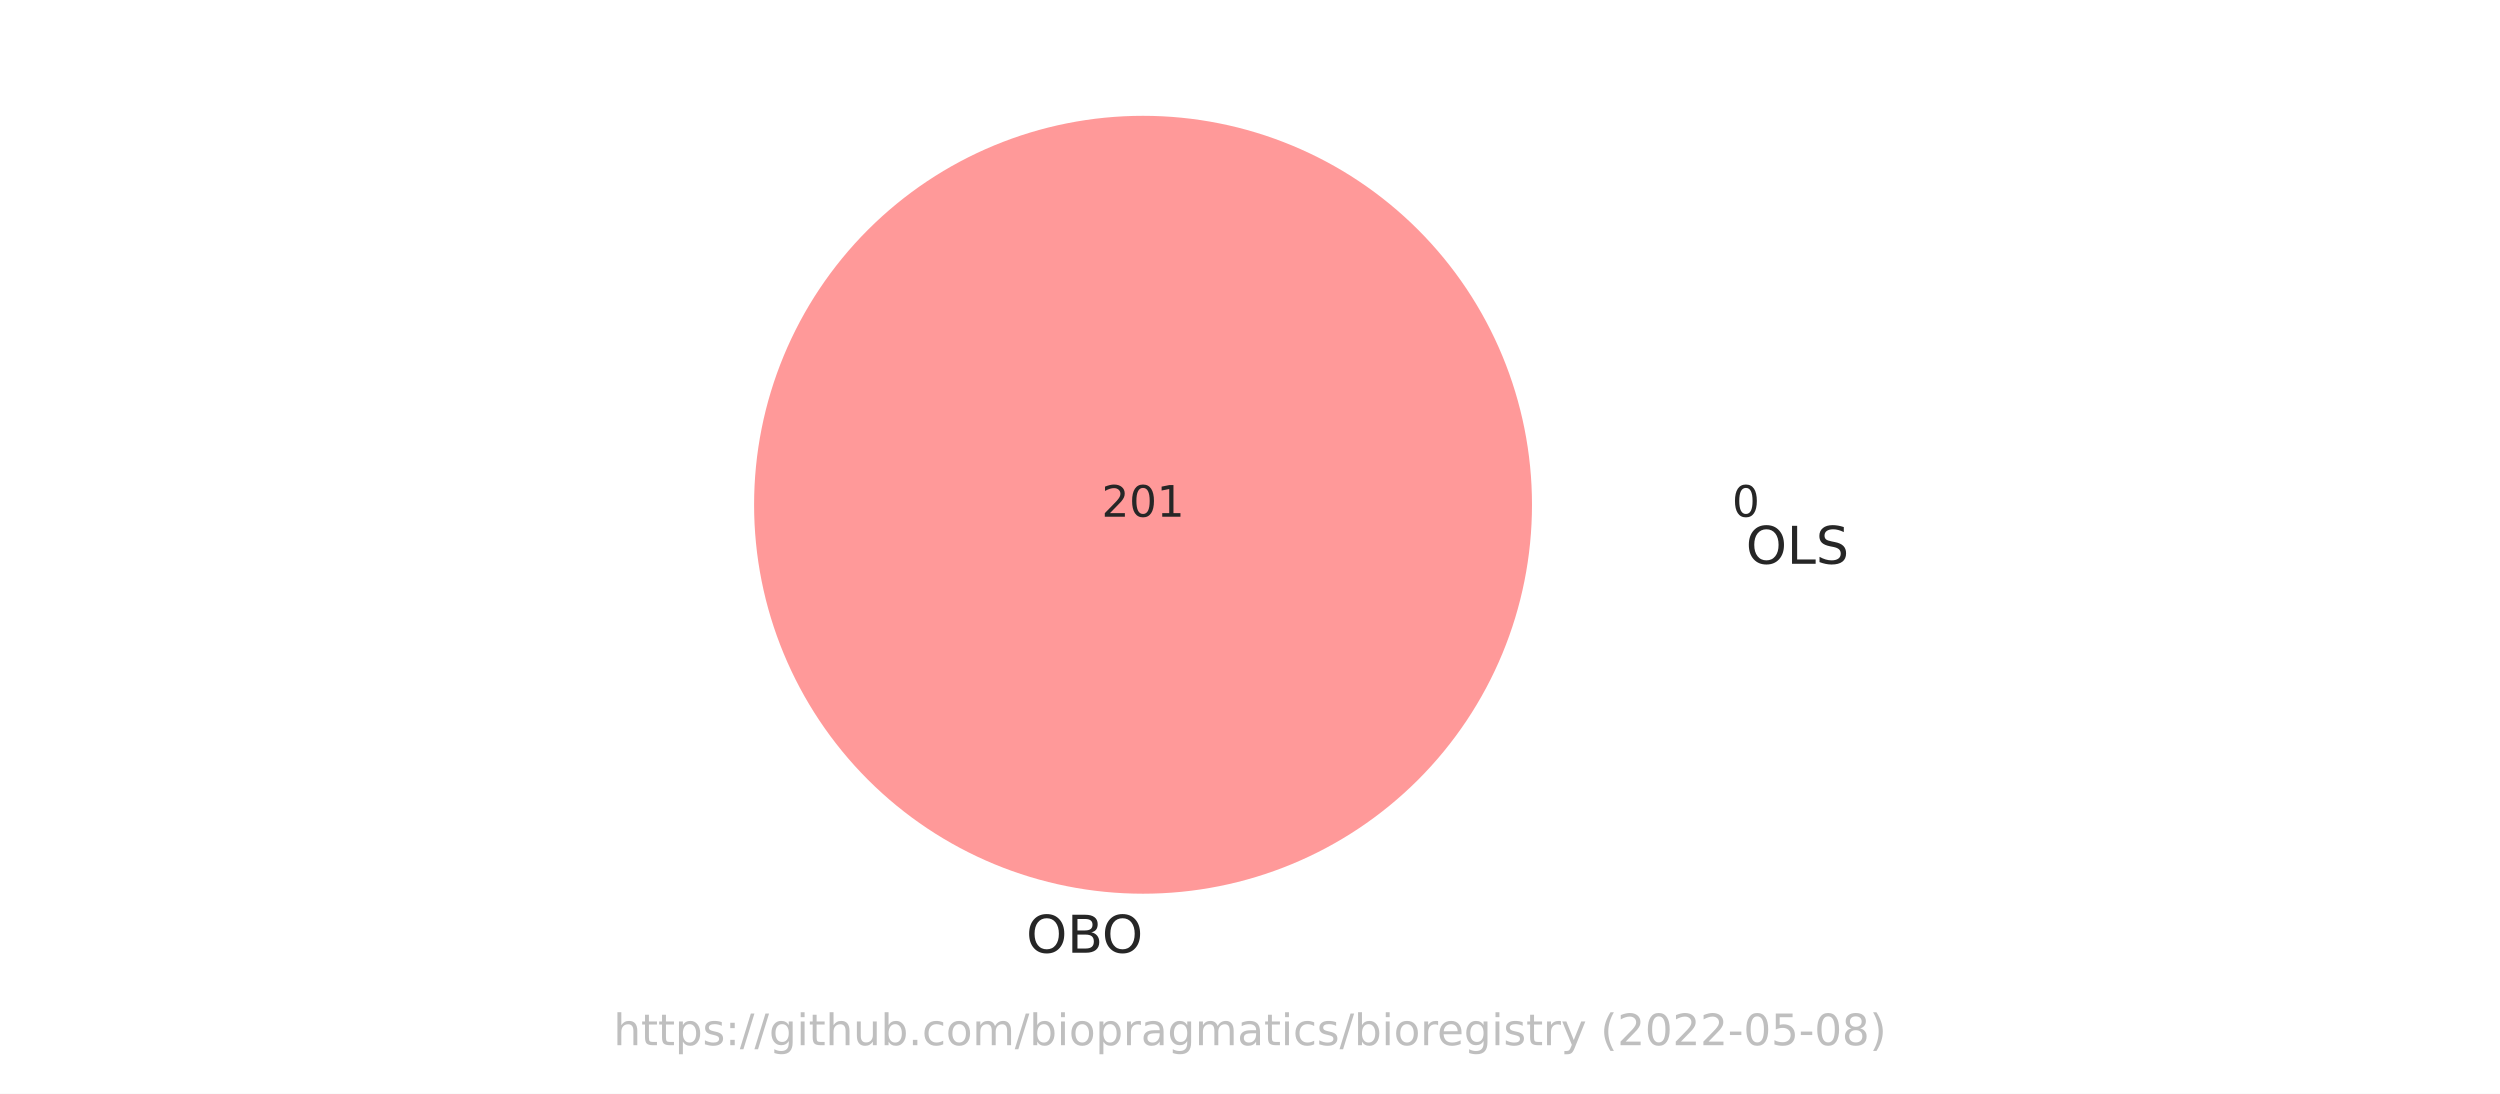
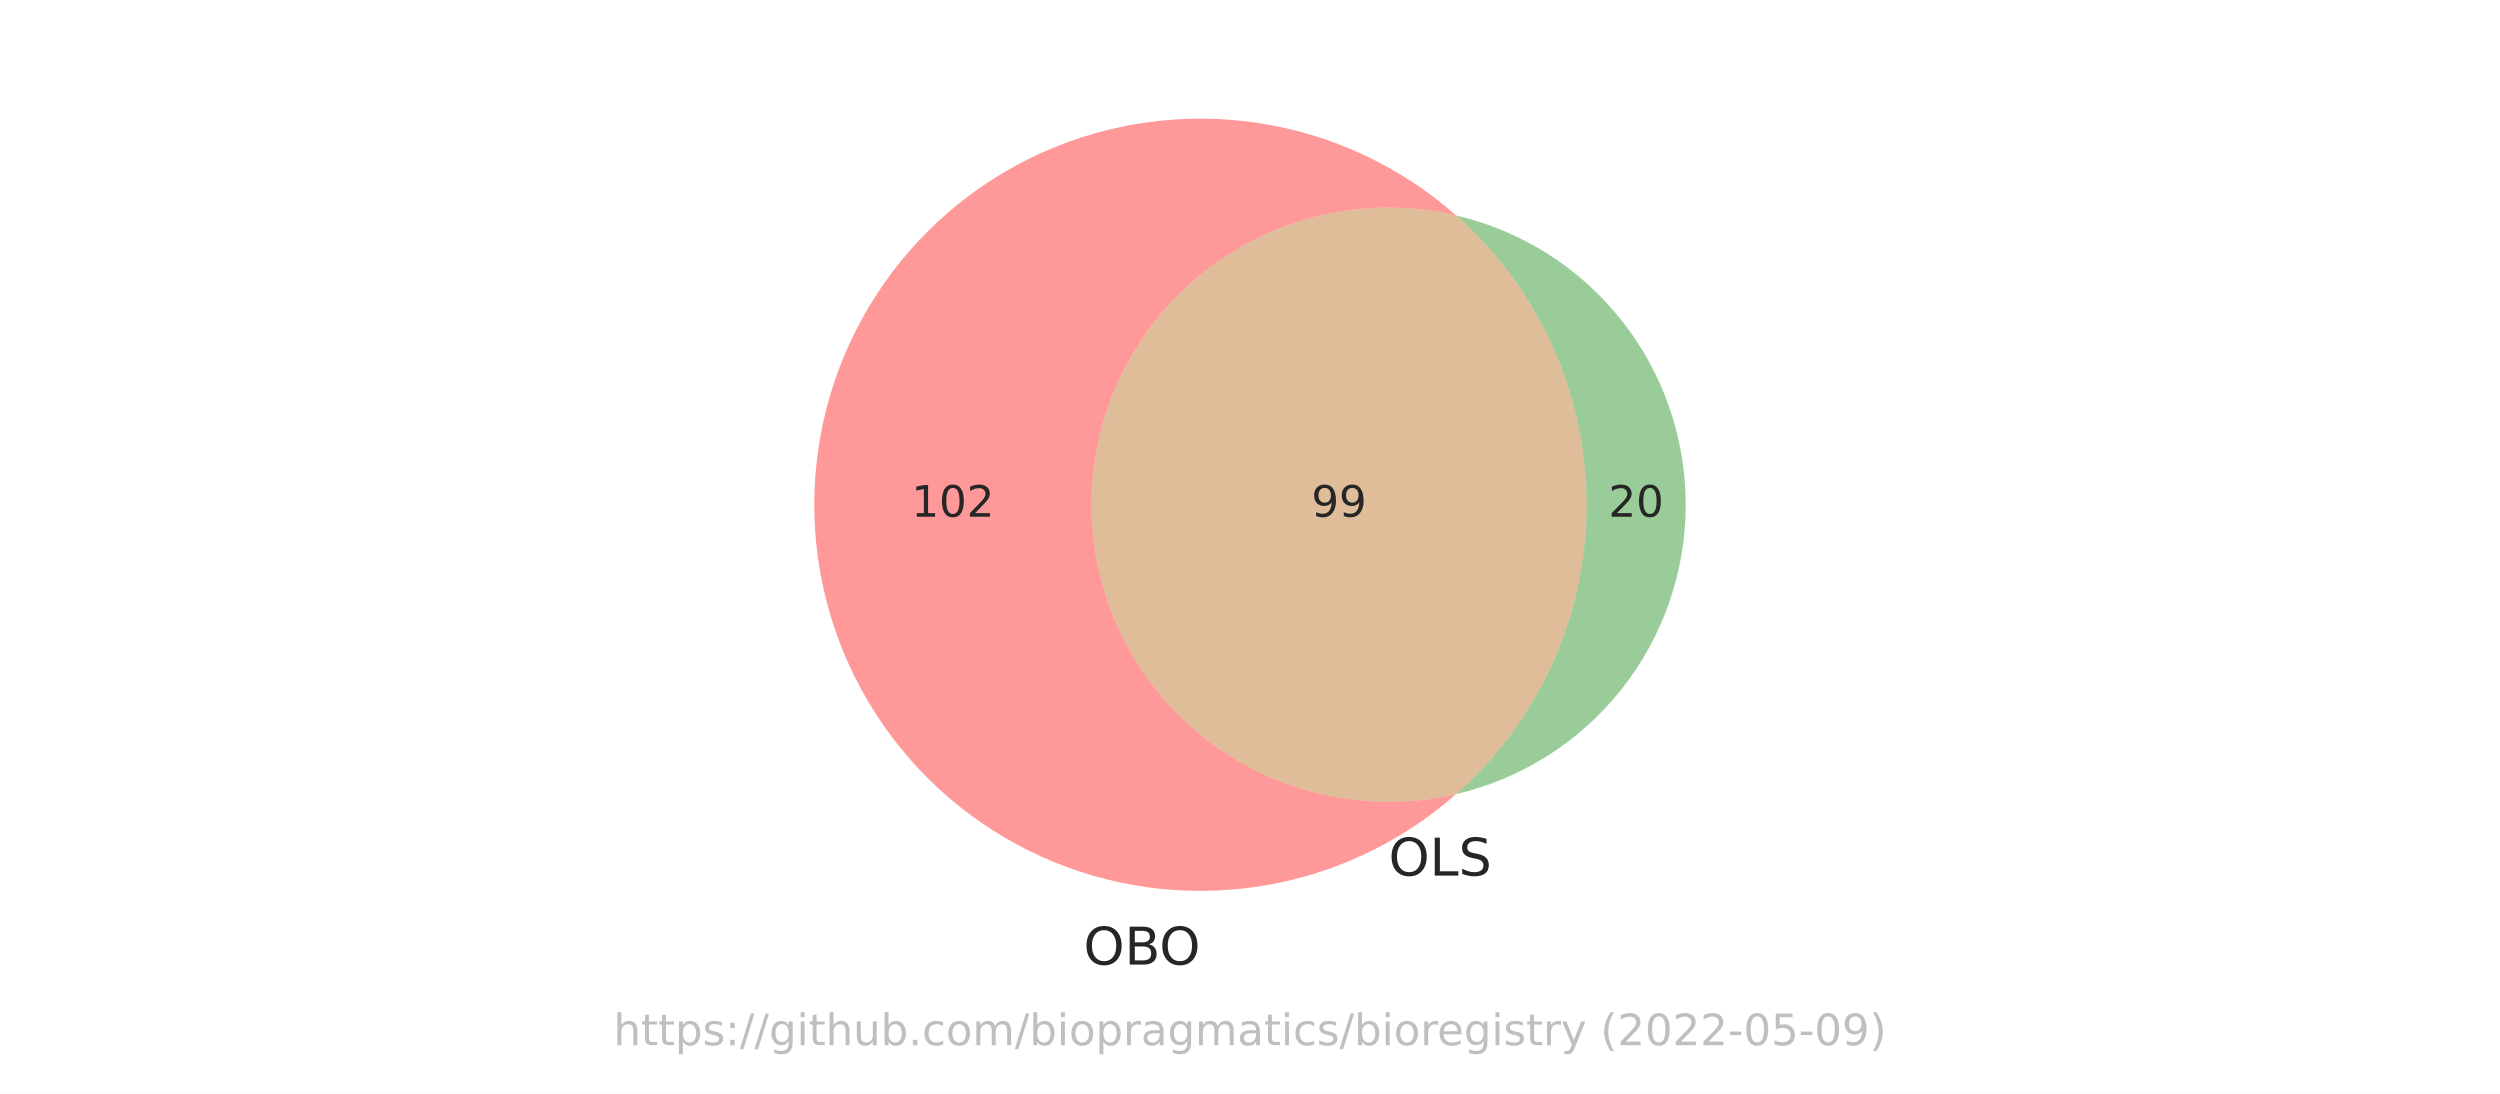
<svg xmlns="http://www.w3.org/2000/svg" xmlns:xlink="http://www.w3.org/1999/xlink" width="576pt" height="252pt" viewBox="0 0 576 252" version="1.1">
  <defs>
    <style type="text/css">*{stroke-linejoin: round; stroke-linecap: butt}</style>
  </defs>
  <g id="figure_1">
    <g id="patch_1">
      <path d="M 0 252  L 576 252  L 576 0  L 0 0  z " style="fill: #ffffff" />
    </g>
    <g id="axes_1">
      <g id="patch_2">
-         <path d="M 263.356 205.912  C 287.122 205.912 309.918 196.47 326.723 179.665  C 343.528 162.86 352.97 140.064 352.97 116.298  C 352.97 92.532 343.528 69.736 326.723 52.931  C 309.918 36.126 287.122 26.684 263.356 26.684  C 239.59 26.684 216.794 36.126 199.989 52.931  C 183.184 69.736 173.742 92.532 173.742 116.298  C 173.742 140.064 183.184 162.86 199.989 179.665  C 216.794 196.47 239.59 205.912 263.356 205.912  z " clip-path="url(#p143c69bcbe)" style="fill: #ff0000; opacity: 0.4" />
+         <path d="M 335.481 182.963  C 325.44 185.304 314.999 185.346 304.94 183.087  C 294.88 180.827 285.46 176.324 277.385 169.915  C 269.309 163.505 262.785 155.354 258.301 146.07  C 253.817 136.786 251.488 126.608 251.488 116.298  C 251.488 105.988 253.817 95.81 258.301 86.526  C 262.785 77.242 269.309 69.091 277.385 62.681  C 285.46 56.272 294.88 51.769 304.94 49.509  C 314.999 47.25 325.44 47.292 335.481 49.633  C 322.647 38.292 306.808 30.895 289.874 28.334  C 272.94 25.774 255.621 28.156 240.008 35.195  C 224.395 42.234 211.142 53.634 201.848 68.019  C 192.553 82.404 187.608 99.172 187.608 116.298  C 187.608 133.424 192.553 150.192 201.848 164.577  C 211.142 178.962 224.395 190.362 240.008 197.401  C 255.621 204.44 272.94 206.822 289.874 204.262  C 306.808 201.701 322.647 194.304 335.481 182.963  " clip-path="url(#p460f4d103c)" style="fill: #ff0000; opacity: 0.4" />
      </g>
      <g id="patch_3">
-         <path d="M 402.258 116.298  C 402.258 116.298 402.258 116.298 402.258 116.298  C 402.258 116.298 402.258 116.298 402.258 116.298  C 402.258 116.298 402.258 116.298 402.258 116.298  C 402.258 116.298 402.258 116.298 402.258 116.298  C 402.258 116.298 402.258 116.298 402.258 116.298  C 402.258 116.298 402.258 116.298 402.258 116.298  C 402.258 116.298 402.258 116.298 402.258 116.298  C 402.258 116.298 402.258 116.298 402.258 116.298  z " clip-path="url(#p143c69bcbe)" style="fill: #008000; opacity: 0.4" />
+         <path d="M 335.481 49.633  C 344.928 57.981 352.493 68.242 357.674 79.735  C 362.855 91.228 365.535 103.691 365.535 116.298  C 365.535 128.905 362.855 141.368 357.674 152.861  C 352.493 164.354 344.928 174.615 335.481 182.963  C 350.527 179.455 363.952 170.955 373.557 158.853  C 383.162 146.752 388.392 131.748 388.392 116.298  C 388.392 100.848 383.162 85.844 373.557 73.743  C 363.952 61.641 350.527 53.141 335.481 49.633  " clip-path="url(#p460f4d103c)" style="fill: #008000; opacity: 0.4" />
+       </g>
+       <g id="patch_4">
+         <path d="M 335.481 182.963  C 344.928 174.615 352.493 164.354 357.674 152.861  C 362.855 141.368 365.535 128.905 365.535 116.298  C 365.535 103.691 362.855 91.228 357.674 79.735  C 352.493 68.242 344.928 57.981 335.481 49.633  C 325.44 47.292 314.999 47.25 304.94 49.509  C 294.88 51.769 285.46 56.272 277.385 62.681  C 269.309 69.091 262.785 77.242 258.301 86.526  C 253.817 95.81 251.488 105.988 251.488 116.298  C 251.488 126.608 253.817 136.786 258.301 146.07  C 262.785 155.354 269.309 163.505 277.385 169.915  C 285.46 176.324 294.88 180.827 304.94 183.087  C 314.999 185.346 325.44 185.304 335.481 182.963  " clip-path="url(#p460f4d103c)" style="fill: #b25a00; opacity: 0.4" />
      </g>
      <g id="text_1">
-         <g style="fill: #262626" transform="translate(253.8123 119.0574)scale(0.1 -0.1)">
+         <g style="fill: #262626" transform="translate(210.0039 119.0574)scale(0.1 -0.1)">
          <defs>
+             <path id="DejaVuSans-31" d="M 794 531  L 1825 531  L 1825 4091  L 703 3866  L 703 4441  L 1819 4666  L 2450 4666  L 2450 531  L 3481 531  L 3481 0  L 794 0  L 794 531  z " transform="scale(0.015625)" />
+             <path id="DejaVuSans-30" d="M 2034 4250  Q 1547 4250 1301 3770  Q 1056 3291 1056 2328  Q 1056 1369 1301 889  Q 1547 409 2034 409  Q 2525 409 2770 889  Q 3016 1369 3016 2328  Q 3016 3291 2770 3770  Q 2525 4250 2034 4250  z M 2034 4750  Q 2819 4750 3233 4129  Q 3647 3509 3647 2328  Q 3647 1150 3233 529  Q 2819 -91 2034 -91  Q 1250 -91 836 529  Q 422 1150 422 2328  Q 422 3509 836 4129  Q 1250 4750 2034 4750  z " transform="scale(0.015625)" />
            <path id="DejaVuSans-32" d="M 1228 531  L 3431 531  L 3431 0  L 469 0  L 469 531  Q 828 903 1448 1529  Q 2069 2156 2228 2338  Q 2531 2678 2651 2914  Q 2772 3150 2772 3378  Q 2772 3750 2511 3984  Q 2250 4219 1831 4219  Q 1534 4219 1204 4116  Q 875 4013 500 3803  L 500 4441  Q 881 4594 1212 4672  Q 1544 4750 1819 4750  Q 2544 4750 2975 4387  Q 3406 4025 3406 3419  Q 3406 3131 3298 2873  Q 3191 2616 2906 2266  Q 2828 2175 2409 1742  Q 1991 1309 1228 531  z " transform="scale(0.015625)" />
-             <path id="DejaVuSans-30" d="M 2034 4250  Q 1547 4250 1301 3770  Q 1056 3291 1056 2328  Q 1056 1369 1301 889  Q 1547 409 2034 409  Q 2525 409 2770 889  Q 3016 1369 3016 2328  Q 3016 3291 2770 3770  Q 2525 4250 2034 4250  z M 2034 4750  Q 2819 4750 3233 4129  Q 3647 3509 3647 2328  Q 3647 1150 3233 529  Q 2819 -91 2034 -91  Q 1250 -91 836 529  Q 422 1150 422 2328  Q 422 3509 836 4129  Q 1250 4750 2034 4750  z " transform="scale(0.015625)" />
-             <path id="DejaVuSans-31" d="M 794 531  L 1825 531  L 1825 4091  L 703 3866  L 703 4441  L 1819 4666  L 2450 4666  L 2450 531  L 3481 531  L 3481 0  L 794 0  L 794 531  z " transform="scale(0.015625)" />
          </defs>
-           <use xlink:href="#DejaVuSans-32" />
+           <use xlink:href="#DejaVuSans-31" />
          <use xlink:href="#DejaVuSans-30" x="63.623" />
-           <use xlink:href="#DejaVuSans-31" x="127.246" />
+           <use xlink:href="#DejaVuSans-32" x="127.246" />
        </g>
      </g>
      <g id="text_2">
-         <g style="fill: #262626" transform="translate(399.077 119.0574)scale(0.1 -0.1)">
-           <use xlink:href="#DejaVuSans-30" />
+         <g style="fill: #262626" transform="translate(370.6012 119.0574)scale(0.1 -0.1)">
+           <use xlink:href="#DejaVuSans-32" />
+           <use xlink:href="#DejaVuSans-30" x="63.623" />
        </g>
      </g>
      <g id="text_3">
-         <g style="fill: #262626" transform="translate(236.4404 219.5111)scale(0.12 -0.12)">
+         <g style="fill: #262626" transform="translate(302.1489 119.0574)scale(0.1 -0.1)">
+           <defs>
+             <path id="DejaVuSans-39" d="M 703 97  L 703 672  Q 941 559 1184 500  Q 1428 441 1663 441  Q 2288 441 2617 861  Q 2947 1281 2994 2138  Q 2813 1869 2534 1725  Q 2256 1581 1919 1581  Q 1219 1581 811 2004  Q 403 2428 403 3163  Q 403 3881 828 4315  Q 1253 4750 1959 4750  Q 2769 4750 3195 4129  Q 3622 3509 3622 2328  Q 3622 1225 3098 567  Q 2575 -91 1691 -91  Q 1453 -91 1209 -44  Q 966 3 703 97  z M 1959 2075  Q 2384 2075 2632 2365  Q 2881 2656 2881 3163  Q 2881 3666 2632 3958  Q 2384 4250 1959 4250  Q 1534 4250 1286 3958  Q 1038 3666 1038 3163  Q 1038 2656 1286 2365  Q 1534 2075 1959 2075  z " transform="scale(0.015625)" />
+           </defs>
+           <use xlink:href="#DejaVuSans-39" />
+           <use xlink:href="#DejaVuSans-39" x="63.623" />
+         </g>
+       </g>
+       <g id="text_4">
+         <g style="fill: #262626" transform="translate(249.6558 222.2506)scale(0.12 -0.12)">
          <defs>
            <path id="DejaVuSans-4f" d="M 2522 4238  Q 1834 4238 1429 3725  Q 1025 3213 1025 2328  Q 1025 1447 1429 934  Q 1834 422 2522 422  Q 3209 422 3611 934  Q 4013 1447 4013 2328  Q 4013 3213 3611 3725  Q 3209 4238 2522 4238  z M 2522 4750  Q 3503 4750 4090 4092  Q 4678 3434 4678 2328  Q 4678 1225 4090 567  Q 3503 -91 2522 -91  Q 1538 -91 948 565  Q 359 1222 359 2328  Q 359 3434 948 4092  Q 1538 4750 2522 4750  z " transform="scale(0.015625)" />
            <path id="DejaVuSans-42" d="M 1259 2228  L 1259 519  L 2272 519  Q 2781 519 3026 730  Q 3272 941 3272 1375  Q 3272 1813 3026 2020  Q 2781 2228 2272 2228  L 1259 2228  z M 1259 4147  L 1259 2741  L 2194 2741  Q 2656 2741 2882 2914  Q 3109 3088 3109 3444  Q 3109 3797 2882 3972  Q 2656 4147 2194 4147  L 1259 4147  z M 628 4666  L 2241 4666  Q 2963 4666 3353 4366  Q 3744 4066 3744 3513  Q 3744 3084 3544 2831  Q 3344 2578 2956 2516  Q 3422 2416 3680 2098  Q 3938 1781 3938 1306  Q 3938 681 3513 340  Q 3088 0 2303 0  L 628 0  L 628 4666  z " transform="scale(0.015625)" />
          </defs>
          <use xlink:href="#DejaVuSans-4f" />
          <use xlink:href="#DejaVuSans-42" x="78.711" />
          <use xlink:href="#DejaVuSans-4f" x="145.564" />
        </g>
      </g>
-       <g id="text_4">
-         <g style="fill: #262626" transform="translate(402.2582 129.8968)scale(0.12 -0.12)">
+       <g id="text_5">
+         <g style="fill: #262626" transform="translate(319.9399 201.7393)scale(0.12 -0.12)">
          <defs>
            <path id="DejaVuSans-4c" d="M 628 4666  L 1259 4666  L 1259 531  L 3531 531  L 3531 0  L 628 0  L 628 4666  z " transform="scale(0.015625)" />
            <path id="DejaVuSans-53" d="M 3425 4513  L 3425 3897  Q 3066 4069 2747 4153  Q 2428 4238 2131 4238  Q 1616 4238 1336 4038  Q 1056 3838 1056 3469  Q 1056 3159 1242 3001  Q 1428 2844 1947 2747  L 2328 2669  Q 3034 2534 3370 2195  Q 3706 1856 3706 1288  Q 3706 609 3251 259  Q 2797 -91 1919 -91  Q 1588 -91 1214 -16  Q 841 59 441 206  L 441 856  Q 825 641 1194 531  Q 1563 422 1919 422  Q 2459 422 2753 634  Q 3047 847 3047 1241  Q 3047 1584 2836 1778  Q 2625 1972 2144 2069  L 1759 2144  Q 1053 2284 737 2584  Q 422 2884 422 3419  Q 422 4038 858 4394  Q 1294 4750 2059 4750  Q 2388 4750 2728 4690  Q 3069 4631 3425 4513  z " transform="scale(0.015625)" />
          </defs>
          <use xlink:href="#DejaVuSans-4f" />
          <use xlink:href="#DejaVuSans-4c" x="78.711" />
          <use xlink:href="#DejaVuSans-53" x="134.424" />
        </g>
      </g>
-       <g id="text_5">
+       <g id="text_6">
        <g style="fill: #808080; opacity: 0.5" transform="translate(141.3453 240.8159)scale(0.1 -0.1)">
          <defs>
            <path id="DejaVuSans-68" d="M 3513 2113  L 3513 0  L 2938 0  L 2938 2094  Q 2938 2591 2744 2837  Q 2550 3084 2163 3084  Q 1697 3084 1428 2787  Q 1159 2491 1159 1978  L 1159 0  L 581 0  L 581 4863  L 1159 4863  L 1159 2956  Q 1366 3272 1645 3428  Q 1925 3584 2291 3584  Q 2894 3584 3203 3211  Q 3513 2838 3513 2113  z " transform="scale(0.015625)" />
            <path id="DejaVuSans-74" d="M 1172 4494  L 1172 3500  L 2356 3500  L 2356 3053  L 1172 3053  L 1172 1153  Q 1172 725 1289 603  Q 1406 481 1766 481  L 2356 481  L 2356 0  L 1766 0  Q 1100 0 847 248  Q 594 497 594 1153  L 594 3053  L 172 3053  L 172 3500  L 594 3500  L 594 4494  L 1172 4494  z " transform="scale(0.015625)" />
            <path id="DejaVuSans-70" d="M 1159 525  L 1159 -1331  L 581 -1331  L 581 3500  L 1159 3500  L 1159 2969  Q 1341 3281 1617 3432  Q 1894 3584 2278 3584  Q 2916 3584 3314 3078  Q 3713 2572 3713 1747  Q 3713 922 3314 415  Q 2916 -91 2278 -91  Q 1894 -91 1617 61  Q 1341 213 1159 525  z M 3116 1747  Q 3116 2381 2855 2742  Q 2594 3103 2138 3103  Q 1681 3103 1420 2742  Q 1159 2381 1159 1747  Q 1159 1113 1420 752  Q 1681 391 2138 391  Q 2594 391 2855 752  Q 3116 1113 3116 1747  z " transform="scale(0.015625)" />
            <path id="DejaVuSans-73" d="M 2834 3397  L 2834 2853  Q 2591 2978 2328 3040  Q 2066 3103 1784 3103  Q 1356 3103 1142 2972  Q 928 2841 928 2578  Q 928 2378 1081 2264  Q 1234 2150 1697 2047  L 1894 2003  Q 2506 1872 2764 1633  Q 3022 1394 3022 966  Q 3022 478 2636 193  Q 2250 -91 1575 -91  Q 1294 -91 989 -36  Q 684 19 347 128  L 347 722  Q 666 556 975 473  Q 1284 391 1588 391  Q 1994 391 2212 530  Q 2431 669 2431 922  Q 2431 1156 2273 1281  Q 2116 1406 1581 1522  L 1381 1569  Q 847 1681 609 1914  Q 372 2147 372 2553  Q 372 3047 722 3315  Q 1072 3584 1716 3584  Q 2034 3584 2315 3537  Q 2597 3491 2834 3397  z " transform="scale(0.015625)" />
            <path id="DejaVuSans-3a" d="M 750 794  L 1409 794  L 1409 0  L 750 0  L 750 794  z M 750 3309  L 1409 3309  L 1409 2516  L 750 2516  L 750 3309  z " transform="scale(0.015625)" />
            <path id="DejaVuSans-2f" d="M 1625 4666  L 2156 4666  L 531 -594  L 0 -594  L 1625 4666  z " transform="scale(0.015625)" />
            <path id="DejaVuSans-67" d="M 2906 1791  Q 2906 2416 2648 2759  Q 2391 3103 1925 3103  Q 1463 3103 1205 2759  Q 947 2416 947 1791  Q 947 1169 1205 825  Q 1463 481 1925 481  Q 2391 481 2648 825  Q 2906 1169 2906 1791  z M 3481 434  Q 3481 -459 3084 -895  Q 2688 -1331 1869 -1331  Q 1566 -1331 1297 -1286  Q 1028 -1241 775 -1147  L 775 -588  Q 1028 -725 1275 -790  Q 1522 -856 1778 -856  Q 2344 -856 2625 -561  Q 2906 -266 2906 331  L 2906 616  Q 2728 306 2450 153  Q 2172 0 1784 0  Q 1141 0 747 490  Q 353 981 353 1791  Q 353 2603 747 3093  Q 1141 3584 1784 3584  Q 2172 3584 2450 3431  Q 2728 3278 2906 2969  L 2906 3500  L 3481 3500  L 3481 434  z " transform="scale(0.015625)" />
            <path id="DejaVuSans-69" d="M 603 3500  L 1178 3500  L 1178 0  L 603 0  L 603 3500  z M 603 4863  L 1178 4863  L 1178 4134  L 603 4134  L 603 4863  z " transform="scale(0.015625)" />
            <path id="DejaVuSans-75" d="M 544 1381  L 544 3500  L 1119 3500  L 1119 1403  Q 1119 906 1312 657  Q 1506 409 1894 409  Q 2359 409 2629 706  Q 2900 1003 2900 1516  L 2900 3500  L 3475 3500  L 3475 0  L 2900 0  L 2900 538  Q 2691 219 2414 64  Q 2138 -91 1772 -91  Q 1169 -91 856 284  Q 544 659 544 1381  z M 1991 3584  L 1991 3584  z " transform="scale(0.015625)" />
            <path id="DejaVuSans-62" d="M 3116 1747  Q 3116 2381 2855 2742  Q 2594 3103 2138 3103  Q 1681 3103 1420 2742  Q 1159 2381 1159 1747  Q 1159 1113 1420 752  Q 1681 391 2138 391  Q 2594 391 2855 752  Q 3116 1113 3116 1747  z M 1159 2969  Q 1341 3281 1617 3432  Q 1894 3584 2278 3584  Q 2916 3584 3314 3078  Q 3713 2572 3713 1747  Q 3713 922 3314 415  Q 2916 -91 2278 -91  Q 1894 -91 1617 61  Q 1341 213 1159 525  L 1159 0  L 581 0  L 581 4863  L 1159 4863  L 1159 2969  z " transform="scale(0.015625)" />
            <path id="DejaVuSans-2e" d="M 684 794  L 1344 794  L 1344 0  L 684 0  L 684 794  z " transform="scale(0.015625)" />
            <path id="DejaVuSans-63" d="M 3122 3366  L 3122 2828  Q 2878 2963 2633 3030  Q 2388 3097 2138 3097  Q 1578 3097 1268 2742  Q 959 2388 959 1747  Q 959 1106 1268 751  Q 1578 397 2138 397  Q 2388 397 2633 464  Q 2878 531 3122 666  L 3122 134  Q 2881 22 2623 -34  Q 2366 -91 2075 -91  Q 1284 -91 818 406  Q 353 903 353 1747  Q 353 2603 823 3093  Q 1294 3584 2113 3584  Q 2378 3584 2631 3529  Q 2884 3475 3122 3366  z " transform="scale(0.015625)" />
            <path id="DejaVuSans-6f" d="M 1959 3097  Q 1497 3097 1228 2736  Q 959 2375 959 1747  Q 959 1119 1226 758  Q 1494 397 1959 397  Q 2419 397 2687 759  Q 2956 1122 2956 1747  Q 2956 2369 2687 2733  Q 2419 3097 1959 3097  z M 1959 3584  Q 2709 3584 3137 3096  Q 3566 2609 3566 1747  Q 3566 888 3137 398  Q 2709 -91 1959 -91  Q 1206 -91 779 398  Q 353 888 353 1747  Q 353 2609 779 3096  Q 1206 3584 1959 3584  z " transform="scale(0.015625)" />
            <path id="DejaVuSans-6d" d="M 3328 2828  Q 3544 3216 3844 3400  Q 4144 3584 4550 3584  Q 5097 3584 5394 3201  Q 5691 2819 5691 2113  L 5691 0  L 5113 0  L 5113 2094  Q 5113 2597 4934 2840  Q 4756 3084 4391 3084  Q 3944 3084 3684 2787  Q 3425 2491 3425 1978  L 3425 0  L 2847 0  L 2847 2094  Q 2847 2600 2669 2842  Q 2491 3084 2119 3084  Q 1678 3084 1418 2786  Q 1159 2488 1159 1978  L 1159 0  L 581 0  L 581 3500  L 1159 3500  L 1159 2956  Q 1356 3278 1631 3431  Q 1906 3584 2284 3584  Q 2666 3584 2933 3390  Q 3200 3197 3328 2828  z " transform="scale(0.015625)" />
            <path id="DejaVuSans-72" d="M 2631 2963  Q 2534 3019 2420 3045  Q 2306 3072 2169 3072  Q 1681 3072 1420 2755  Q 1159 2438 1159 1844  L 1159 0  L 581 0  L 581 3500  L 1159 3500  L 1159 2956  Q 1341 3275 1631 3429  Q 1922 3584 2338 3584  Q 2397 3584 2469 3576  Q 2541 3569 2628 3553  L 2631 2963  z " transform="scale(0.015625)" />
            <path id="DejaVuSans-61" d="M 2194 1759  Q 1497 1759 1228 1600  Q 959 1441 959 1056  Q 959 750 1161 570  Q 1363 391 1709 391  Q 2188 391 2477 730  Q 2766 1069 2766 1631  L 2766 1759  L 2194 1759  z M 3341 1997  L 3341 0  L 2766 0  L 2766 531  Q 2569 213 2275 61  Q 1981 -91 1556 -91  Q 1019 -91 701 211  Q 384 513 384 1019  Q 384 1609 779 1909  Q 1175 2209 1959 2209  L 2766 2209  L 2766 2266  Q 2766 2663 2505 2880  Q 2244 3097 1772 3097  Q 1472 3097 1187 3025  Q 903 2953 641 2809  L 641 3341  Q 956 3463 1253 3523  Q 1550 3584 1831 3584  Q 2591 3584 2966 3190  Q 3341 2797 3341 1997  z " transform="scale(0.015625)" />
            <path id="DejaVuSans-65" d="M 3597 1894  L 3597 1613  L 953 1613  Q 991 1019 1311 708  Q 1631 397 2203 397  Q 2534 397 2845 478  Q 3156 559 3463 722  L 3463 178  Q 3153 47 2828 -22  Q 2503 -91 2169 -91  Q 1331 -91 842 396  Q 353 884 353 1716  Q 353 2575 817 3079  Q 1281 3584 2069 3584  Q 2775 3584 3186 3129  Q 3597 2675 3597 1894  z M 3022 2063  Q 3016 2534 2758 2815  Q 2500 3097 2075 3097  Q 1594 3097 1305 2825  Q 1016 2553 972 2059  L 3022 2063  z " transform="scale(0.015625)" />
            <path id="DejaVuSans-79" d="M 2059 -325  Q 1816 -950 1584 -1140  Q 1353 -1331 966 -1331  L 506 -1331  L 506 -850  L 844 -850  Q 1081 -850 1212 -737  Q 1344 -625 1503 -206  L 1606 56  L 191 3500  L 800 3500  L 1894 763  L 2988 3500  L 3597 3500  L 2059 -325  z " transform="scale(0.015625)" />
            <path id="DejaVuSans-20" transform="scale(0.015625)" />
            <path id="DejaVuSans-28" d="M 1984 4856  Q 1566 4138 1362 3434  Q 1159 2731 1159 2009  Q 1159 1288 1364 580  Q 1569 -128 1984 -844  L 1484 -844  Q 1016 -109 783 600  Q 550 1309 550 2009  Q 550 2706 781 3412  Q 1013 4119 1484 4856  L 1984 4856  z " transform="scale(0.015625)" />
            <path id="DejaVuSans-2d" d="M 313 2009  L 1997 2009  L 1997 1497  L 313 1497  L 313 2009  z " transform="scale(0.015625)" />
            <path id="DejaVuSans-35" d="M 691 4666  L 3169 4666  L 3169 4134  L 1269 4134  L 1269 2991  Q 1406 3038 1543 3061  Q 1681 3084 1819 3084  Q 2600 3084 3056 2656  Q 3513 2228 3513 1497  Q 3513 744 3044 326  Q 2575 -91 1722 -91  Q 1428 -91 1123 -41  Q 819 9 494 109  L 494 744  Q 775 591 1075 516  Q 1375 441 1709 441  Q 2250 441 2565 725  Q 2881 1009 2881 1497  Q 2881 1984 2565 2268  Q 2250 2553 1709 2553  Q 1456 2553 1204 2497  Q 953 2441 691 2322  L 691 4666  z " transform="scale(0.015625)" />
-             <path id="DejaVuSans-38" d="M 2034 2216  Q 1584 2216 1326 1975  Q 1069 1734 1069 1313  Q 1069 891 1326 650  Q 1584 409 2034 409  Q 2484 409 2743 651  Q 3003 894 3003 1313  Q 3003 1734 2745 1975  Q 2488 2216 2034 2216  z M 1403 2484  Q 997 2584 770 2862  Q 544 3141 544 3541  Q 544 4100 942 4425  Q 1341 4750 2034 4750  Q 2731 4750 3128 4425  Q 3525 4100 3525 3541  Q 3525 3141 3298 2862  Q 3072 2584 2669 2484  Q 3125 2378 3379 2068  Q 3634 1759 3634 1313  Q 3634 634 3220 271  Q 2806 -91 2034 -91  Q 1263 -91 848 271  Q 434 634 434 1313  Q 434 1759 690 2068  Q 947 2378 1403 2484  z M 1172 3481  Q 1172 3119 1398 2916  Q 1625 2713 2034 2713  Q 2441 2713 2670 2916  Q 2900 3119 2900 3481  Q 2900 3844 2670 4047  Q 2441 4250 2034 4250  Q 1625 4250 1398 4047  Q 1172 3844 1172 3481  z " transform="scale(0.015625)" />
            <path id="DejaVuSans-29" d="M 513 4856  L 1013 4856  Q 1481 4119 1714 3412  Q 1947 2706 1947 2009  Q 1947 1309 1714 600  Q 1481 -109 1013 -844  L 513 -844  Q 928 -128 1133 580  Q 1338 1288 1338 2009  Q 1338 2731 1133 3434  Q 928 4138 513 4856  z " transform="scale(0.015625)" />
          </defs>
          <use xlink:href="#DejaVuSans-68" />
          <use xlink:href="#DejaVuSans-74" x="63.379" />
          <use xlink:href="#DejaVuSans-74" x="102.588" />
          <use xlink:href="#DejaVuSans-70" x="141.797" />
          <use xlink:href="#DejaVuSans-73" x="205.273" />
          <use xlink:href="#DejaVuSans-3a" x="257.373" />
          <use xlink:href="#DejaVuSans-2f" x="291.064" />
          <use xlink:href="#DejaVuSans-2f" x="324.756" />
          <use xlink:href="#DejaVuSans-67" x="358.447" />
          <use xlink:href="#DejaVuSans-69" x="421.924" />
          <use xlink:href="#DejaVuSans-74" x="449.707" />
          <use xlink:href="#DejaVuSans-68" x="488.916" />
          <use xlink:href="#DejaVuSans-75" x="552.295" />
          <use xlink:href="#DejaVuSans-62" x="615.674" />
          <use xlink:href="#DejaVuSans-2e" x="679.15" />
          <use xlink:href="#DejaVuSans-63" x="710.938" />
          <use xlink:href="#DejaVuSans-6f" x="765.918" />
          <use xlink:href="#DejaVuSans-6d" x="827.1" />
          <use xlink:href="#DejaVuSans-2f" x="924.512" />
          <use xlink:href="#DejaVuSans-62" x="958.203" />
          <use xlink:href="#DejaVuSans-69" x="1021.68" />
          <use xlink:href="#DejaVuSans-6f" x="1049.463" />
          <use xlink:href="#DejaVuSans-70" x="1110.645" />
          <use xlink:href="#DejaVuSans-72" x="1174.121" />
          <use xlink:href="#DejaVuSans-61" x="1215.234" />
          <use xlink:href="#DejaVuSans-67" x="1276.514" />
          <use xlink:href="#DejaVuSans-6d" x="1339.99" />
          <use xlink:href="#DejaVuSans-61" x="1437.402" />
          <use xlink:href="#DejaVuSans-74" x="1498.682" />
          <use xlink:href="#DejaVuSans-69" x="1537.891" />
          <use xlink:href="#DejaVuSans-63" x="1565.674" />
          <use xlink:href="#DejaVuSans-73" x="1620.654" />
          <use xlink:href="#DejaVuSans-2f" x="1672.754" />
          <use xlink:href="#DejaVuSans-62" x="1706.445" />
          <use xlink:href="#DejaVuSans-69" x="1769.922" />
          <use xlink:href="#DejaVuSans-6f" x="1797.705" />
          <use xlink:href="#DejaVuSans-72" x="1858.887" />
          <use xlink:href="#DejaVuSans-65" x="1897.75" />
          <use xlink:href="#DejaVuSans-67" x="1959.273" />
          <use xlink:href="#DejaVuSans-69" x="2022.75" />
          <use xlink:href="#DejaVuSans-73" x="2050.533" />
          <use xlink:href="#DejaVuSans-74" x="2102.633" />
          <use xlink:href="#DejaVuSans-72" x="2141.842" />
          <use xlink:href="#DejaVuSans-79" x="2182.955" />
          <use xlink:href="#DejaVuSans-20" x="2242.135" />
          <use xlink:href="#DejaVuSans-28" x="2273.922" />
          <use xlink:href="#DejaVuSans-32" x="2312.936" />
          <use xlink:href="#DejaVuSans-30" x="2376.559" />
          <use xlink:href="#DejaVuSans-32" x="2440.182" />
          <use xlink:href="#DejaVuSans-32" x="2503.805" />
          <use xlink:href="#DejaVuSans-2d" x="2567.428" />
          <use xlink:href="#DejaVuSans-30" x="2603.512" />
          <use xlink:href="#DejaVuSans-35" x="2667.135" />
          <use xlink:href="#DejaVuSans-2d" x="2730.758" />
          <use xlink:href="#DejaVuSans-30" x="2766.842" />
-           <use xlink:href="#DejaVuSans-38" x="2830.465" />
+           <use xlink:href="#DejaVuSans-39" x="2830.465" />
          <use xlink:href="#DejaVuSans-29" x="2894.088" />
        </g>
      </g>
    </g>
  </g>
  <defs>
-     <clipPath id="p143c69bcbe">
-       <rect x="157.858" y="10.8" width="260.284" height="210.996" />
+     <clipPath id="p460f4d103c">
+       <rect x="171.073" y="10.8" width="233.853" height="210.996" />
    </clipPath>
  </defs>
</svg>
